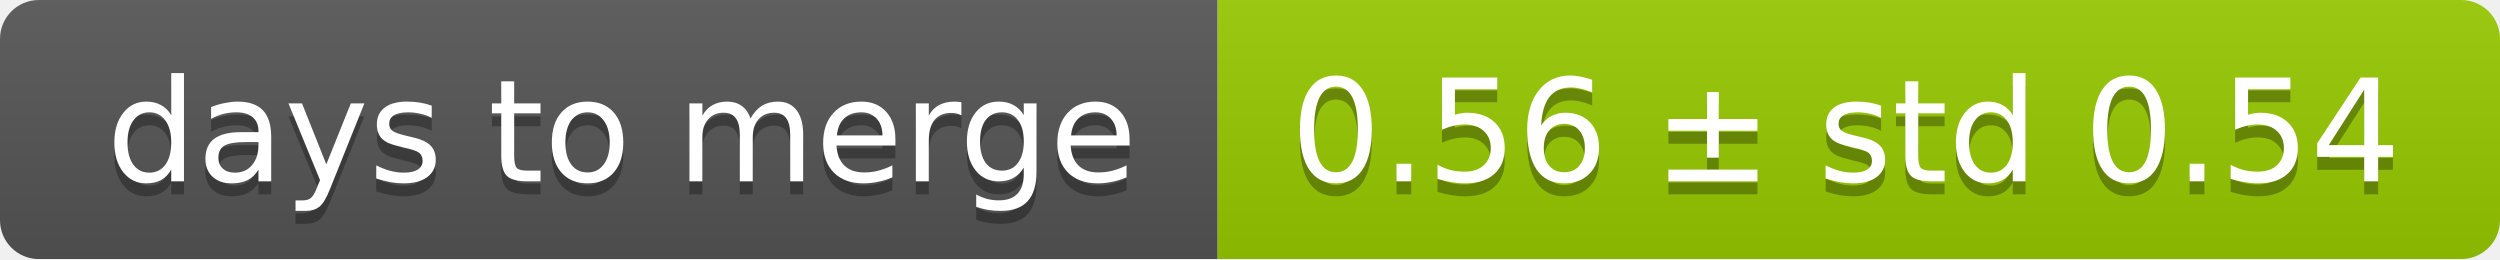
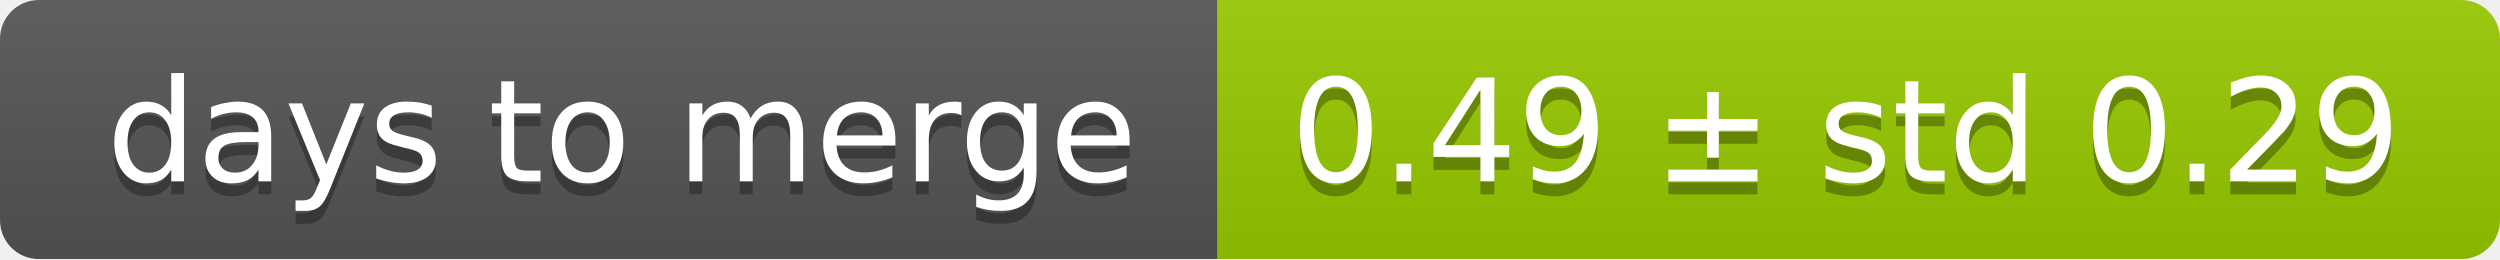
<svg xmlns="http://www.w3.org/2000/svg" width="193" height="20">
  <linearGradient id="smooth" x2="0" y2="100%">
    <stop offset="0" stop-color="#bbb" stop-opacity=".1" />
    <stop offset="1" stop-opacity=".1" />
  </linearGradient>
  <mask id="round">
    <rect width="193" height="20" rx="3" fill="#fff" />
  </mask>
  <g mask="url(#round)">
    <rect width="94" height="20" fill="#555" />
    <rect x="94" width="99" height="20" fill="#97ca00" />
    <rect width="193" height="20" fill="url(#smooth)" />
  </g>
  <g fill="#fff" text-anchor="middle" font-family="DejaVu Sans,Verdana,Geneva,sans-serif" font-size="11">
    <text x="48" y="15" fill="#010101" fill-opacity=".3">days to merge</text>
    <text x="48" y="14">days to merge</text>
-     <text x="142.5" y="15" fill="#010101" fill-opacity=".3">0.56 ± std 0.54</text>
-     <text x="142.5" y="14">0.56 ± std 0.54</text>
+     <text x="142.5" y="15" fill="#010101" fill-opacity=".3">0.49 ± std 0.29</text>
+     <text x="142.5" y="14">0.49 ± std 0.29</text>
  </g>
</svg>
